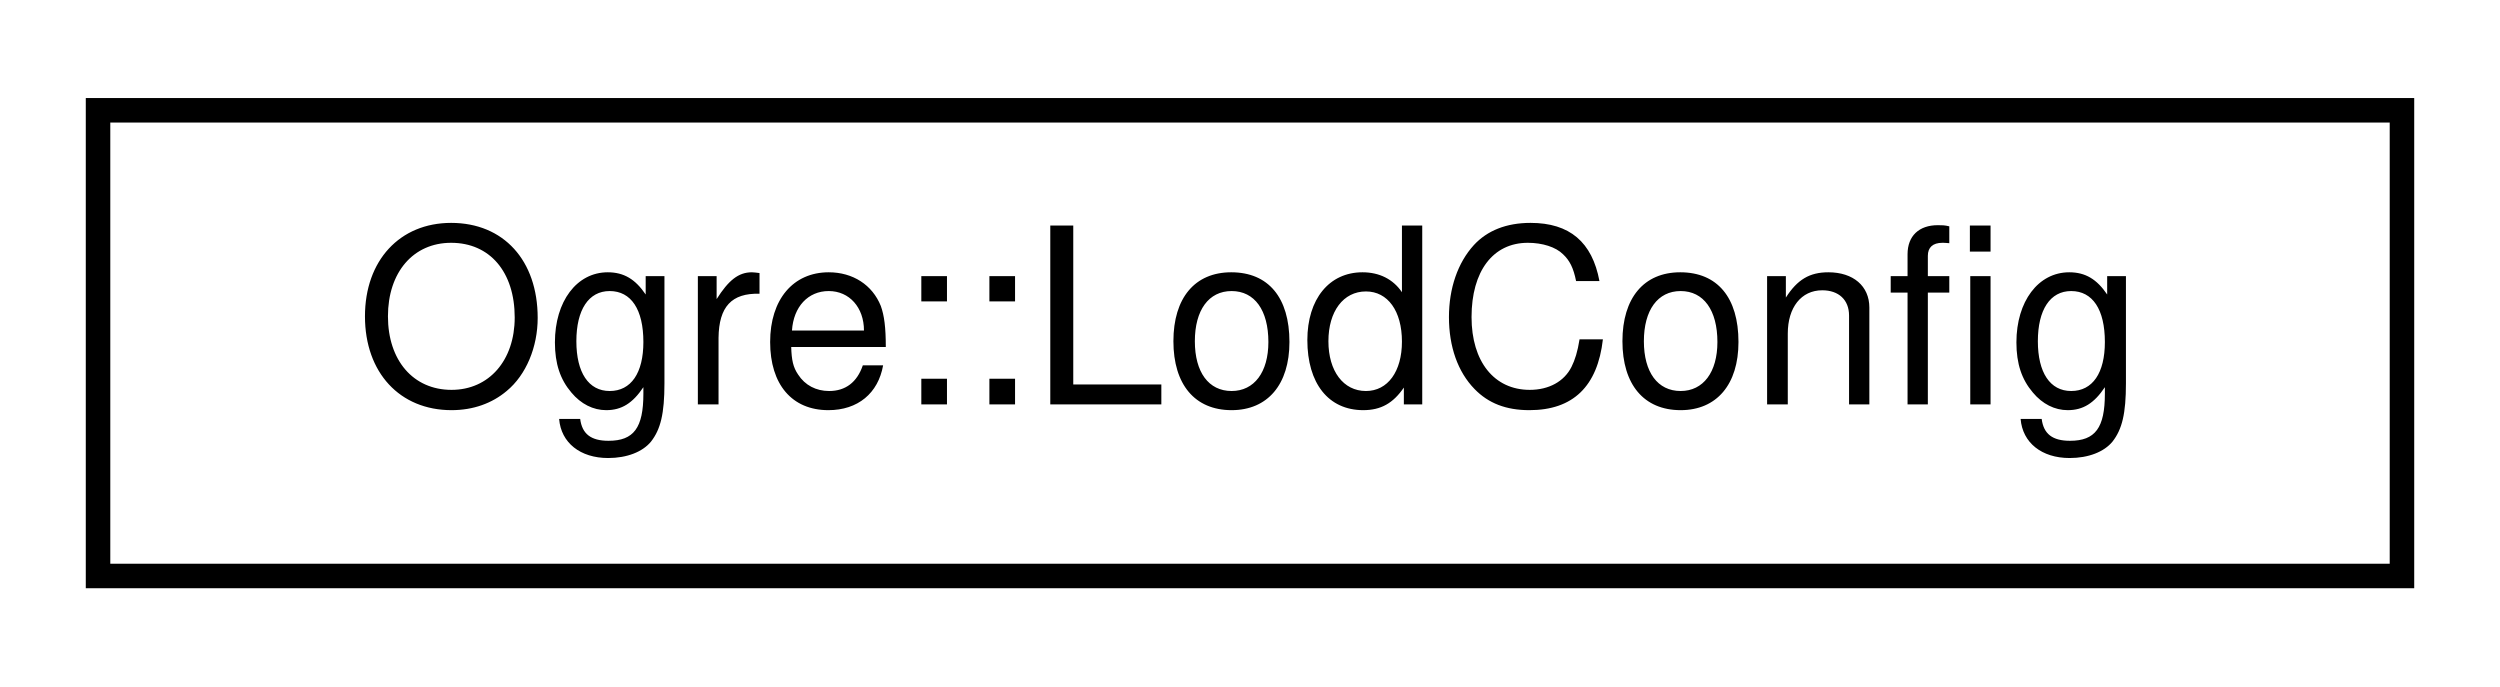
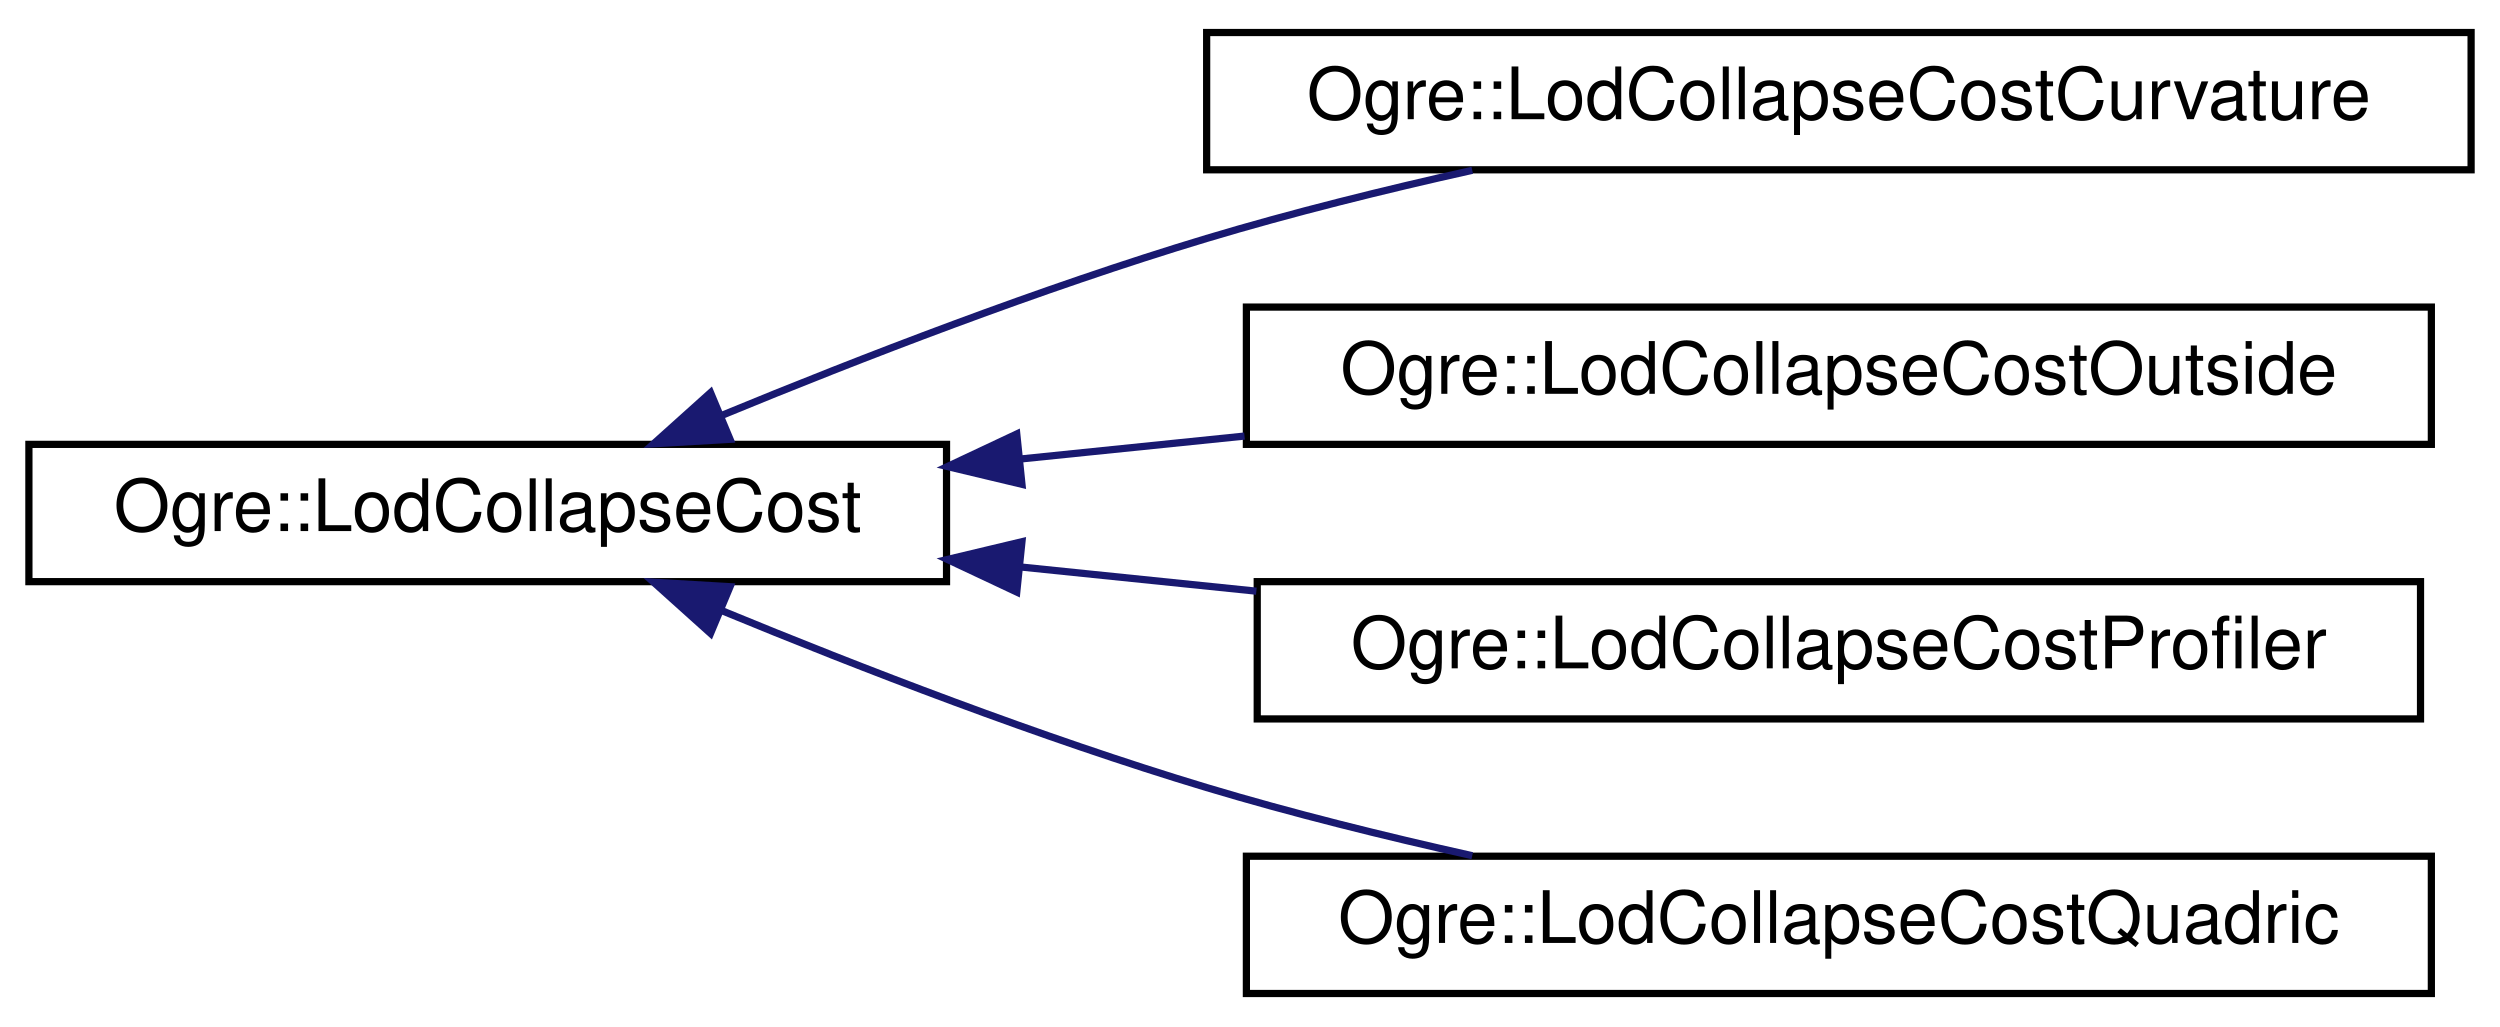
- <svg xmlns="http://www.w3.org/2000/svg" xmlns:xlink="http://www.w3.org/1999/xlink" width="102pt" height="28pt" viewBox="0.00 0.00 102.00 28.00">
-   <g id="graph0" class="graph" transform="scale(1 1) rotate(0) translate(4 24)">
+ <svg xmlns="http://www.w3.org/2000/svg" xmlns:xlink="http://www.w3.org/1999/xlink" width="346pt" height="142pt" viewBox="0.00 0.00 346.00 142.00">
+   <g id="graph0" class="graph" transform="scale(1 1) rotate(0) translate(4 138)">
    <g id="node1" class="node">
      <g id="a_node1">
-         <a xlink:href="struct_ogre_1_1_lod_config.html" target="_top" xlink:title=" ">
-           <polygon fill="none" stroke="black" points="0,-0.5 0,-19.5 94,-19.5 94,-0.5 0,-0.5" />
-           <text text-anchor="middle" x="47" y="-7.5" font-family="Helvetica,sans-Serif" font-size="10.00">Ogre::LodConfig</text>
+         <a xlink:href="class_ogre_1_1_lod_collapse_cost.html" target="_top" xlink:title=" ">
+           <polygon fill="none" stroke="black" points="0,-57.5 0,-76.5 127,-76.5 127,-57.5 0,-57.5" />
+           <text text-anchor="middle" x="63.5" y="-64.5" font-family="Helvetica,sans-Serif" font-size="10.00">Ogre::LodCollapseCost</text>
        </a>
      </g>
    </g>
+     <g id="node2" class="node">
+       <g id="a_node2">
+         <a xlink:href="class_ogre_1_1_lod_collapse_cost_curvature.html" target="_top" xlink:title=" ">
+           <polygon fill="none" stroke="black" points="163,-114.5 163,-133.5 338,-133.5 338,-114.5 163,-114.5" />
+           <text text-anchor="middle" x="250.5" y="-121.5" font-family="Helvetica,sans-Serif" font-size="10.00">Ogre::LodCollapseCostCurvature</text>
+         </a>
+       </g>
+     </g>
+     <g id="edge1" class="edge">
+       <path fill="none" stroke="midnightblue" d="M95.89,-80.51C115.03,-88.4 140.13,-98.12 163,-105 174.78,-108.54 187.64,-111.73 199.76,-114.43" />
+       <polygon fill="midnightblue" stroke="midnightblue" points="97.04,-77.2 86.46,-76.58 94.34,-83.66 97.04,-77.2" />
+     </g>
+     <g id="node3" class="node">
+       <g id="a_node3">
+         <a xlink:href="class_ogre_1_1_lod_collapse_cost_outside.html" target="_top" xlink:title=" ">
+           <polygon fill="none" stroke="black" points="168.5,-76.5 168.5,-95.5 332.5,-95.5 332.5,-76.5 168.5,-76.5" />
+           <text text-anchor="middle" x="250.5" y="-83.5" font-family="Helvetica,sans-Serif" font-size="10.00">Ogre::LodCollapseCostOutside</text>
+         </a>
+       </g>
+     </g>
+     <g id="edge2" class="edge">
+       <path fill="none" stroke="midnightblue" d="M137.19,-74.47C147.38,-75.51 157.9,-76.59 168.24,-77.65" />
+       <polygon fill="midnightblue" stroke="midnightblue" points="137.44,-70.97 127.13,-73.43 136.72,-77.94 137.44,-70.97" />
+     </g>
+     <g id="node4" class="node">
+       <g id="a_node4">
+         <a xlink:href="class_ogre_1_1_lod_collapse_cost_profiler.html" target="_top" xlink:title=" ">
+           <polygon fill="none" stroke="black" points="170,-38.5 170,-57.5 331,-57.5 331,-38.5 170,-38.5" />
+           <text text-anchor="middle" x="250.5" y="-45.5" font-family="Helvetica,sans-Serif" font-size="10.00">Ogre::LodCollapseCostProfiler</text>
+         </a>
+       </g>
+     </g>
+     <g id="edge3" class="edge">
+       <path fill="none" stroke="midnightblue" d="M137.26,-59.53C147.97,-58.43 159.04,-57.29 169.88,-56.18" />
+       <polygon fill="midnightblue" stroke="midnightblue" points="136.72,-56.06 127.13,-60.57 137.44,-63.03 136.72,-56.06" />
+     </g>
+     <g id="node5" class="node">
+       <g id="a_node5">
+         <a xlink:href="class_ogre_1_1_lod_collapse_cost_quadric.html" target="_top" xlink:title=" ">
+           <polygon fill="none" stroke="black" points="168.5,-0.5 168.5,-19.5 332.5,-19.5 332.5,-0.5 168.5,-0.5" />
+           <text text-anchor="middle" x="250.5" y="-7.5" font-family="Helvetica,sans-Serif" font-size="10.00">Ogre::LodCollapseCostQuadric</text>
+         </a>
+       </g>
+     </g>
+     <g id="edge4" class="edge">
+       <path fill="none" stroke="midnightblue" d="M95.89,-53.49C115.03,-45.6 140.13,-35.88 163,-29 174.78,-25.46 187.64,-22.27 199.76,-19.57" />
+       <polygon fill="midnightblue" stroke="midnightblue" points="94.34,-50.34 86.46,-57.42 97.04,-56.8 94.34,-50.34" />
+     </g>
  </g>
</svg>
